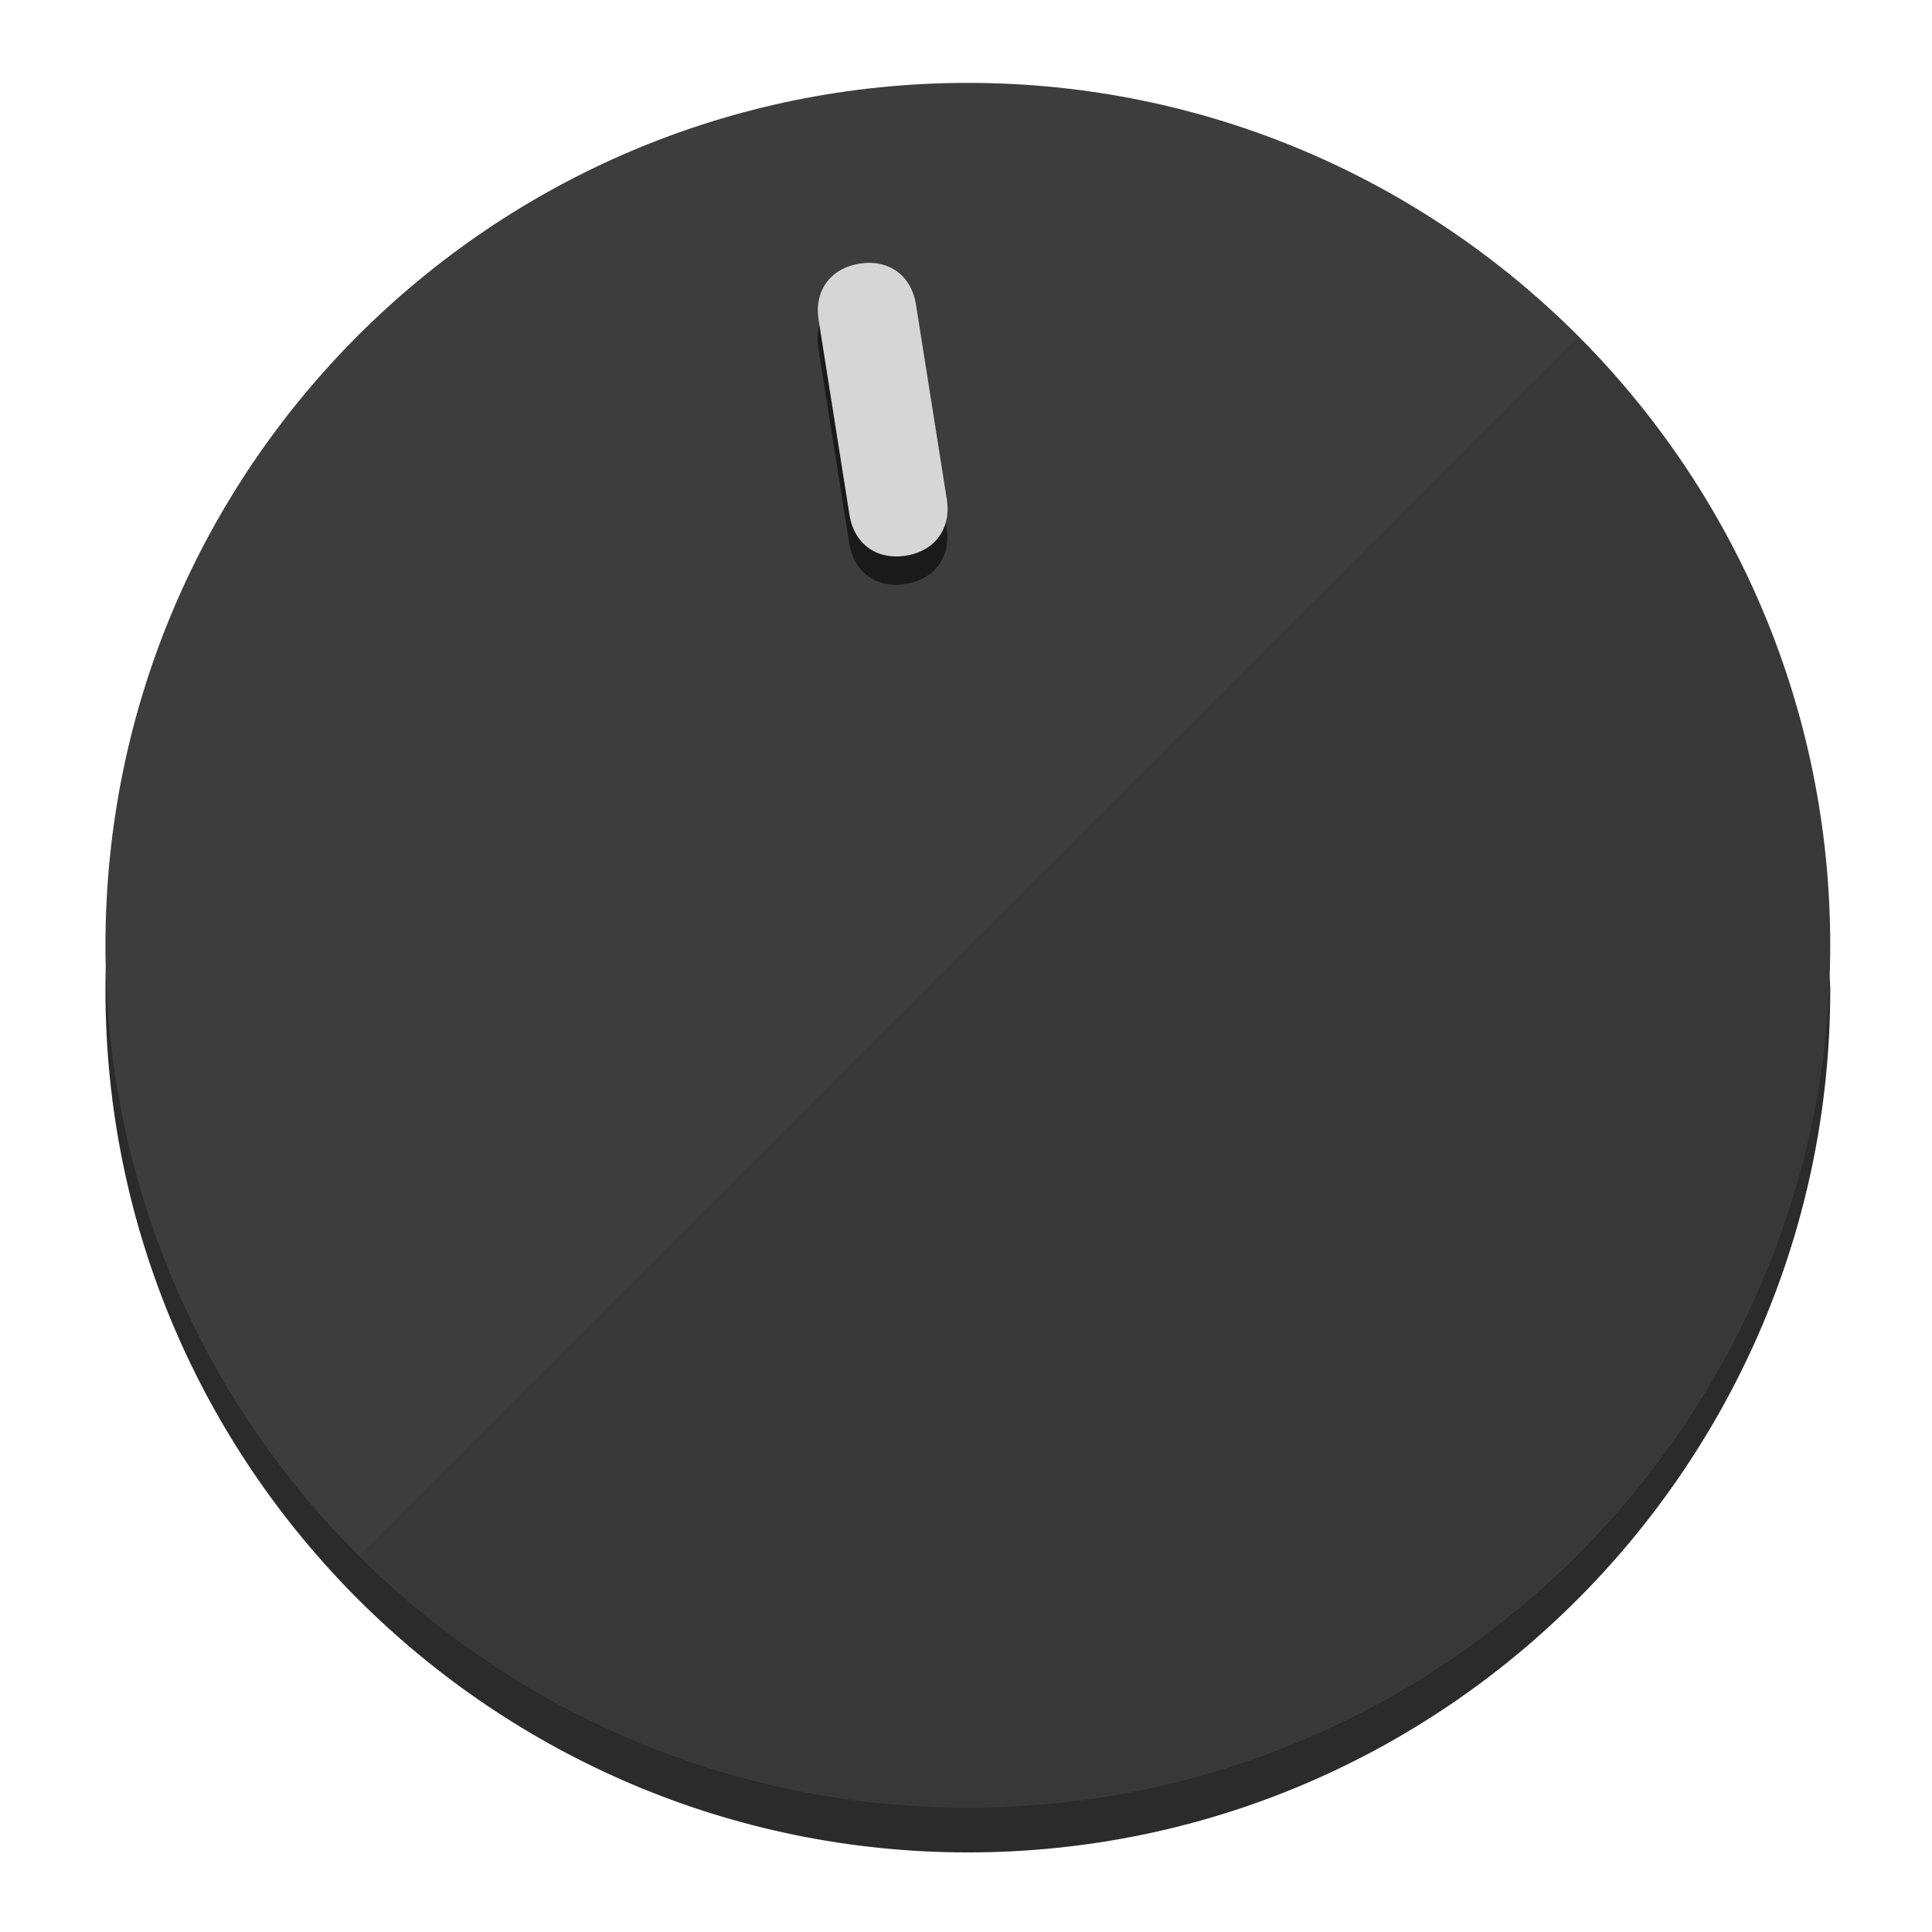
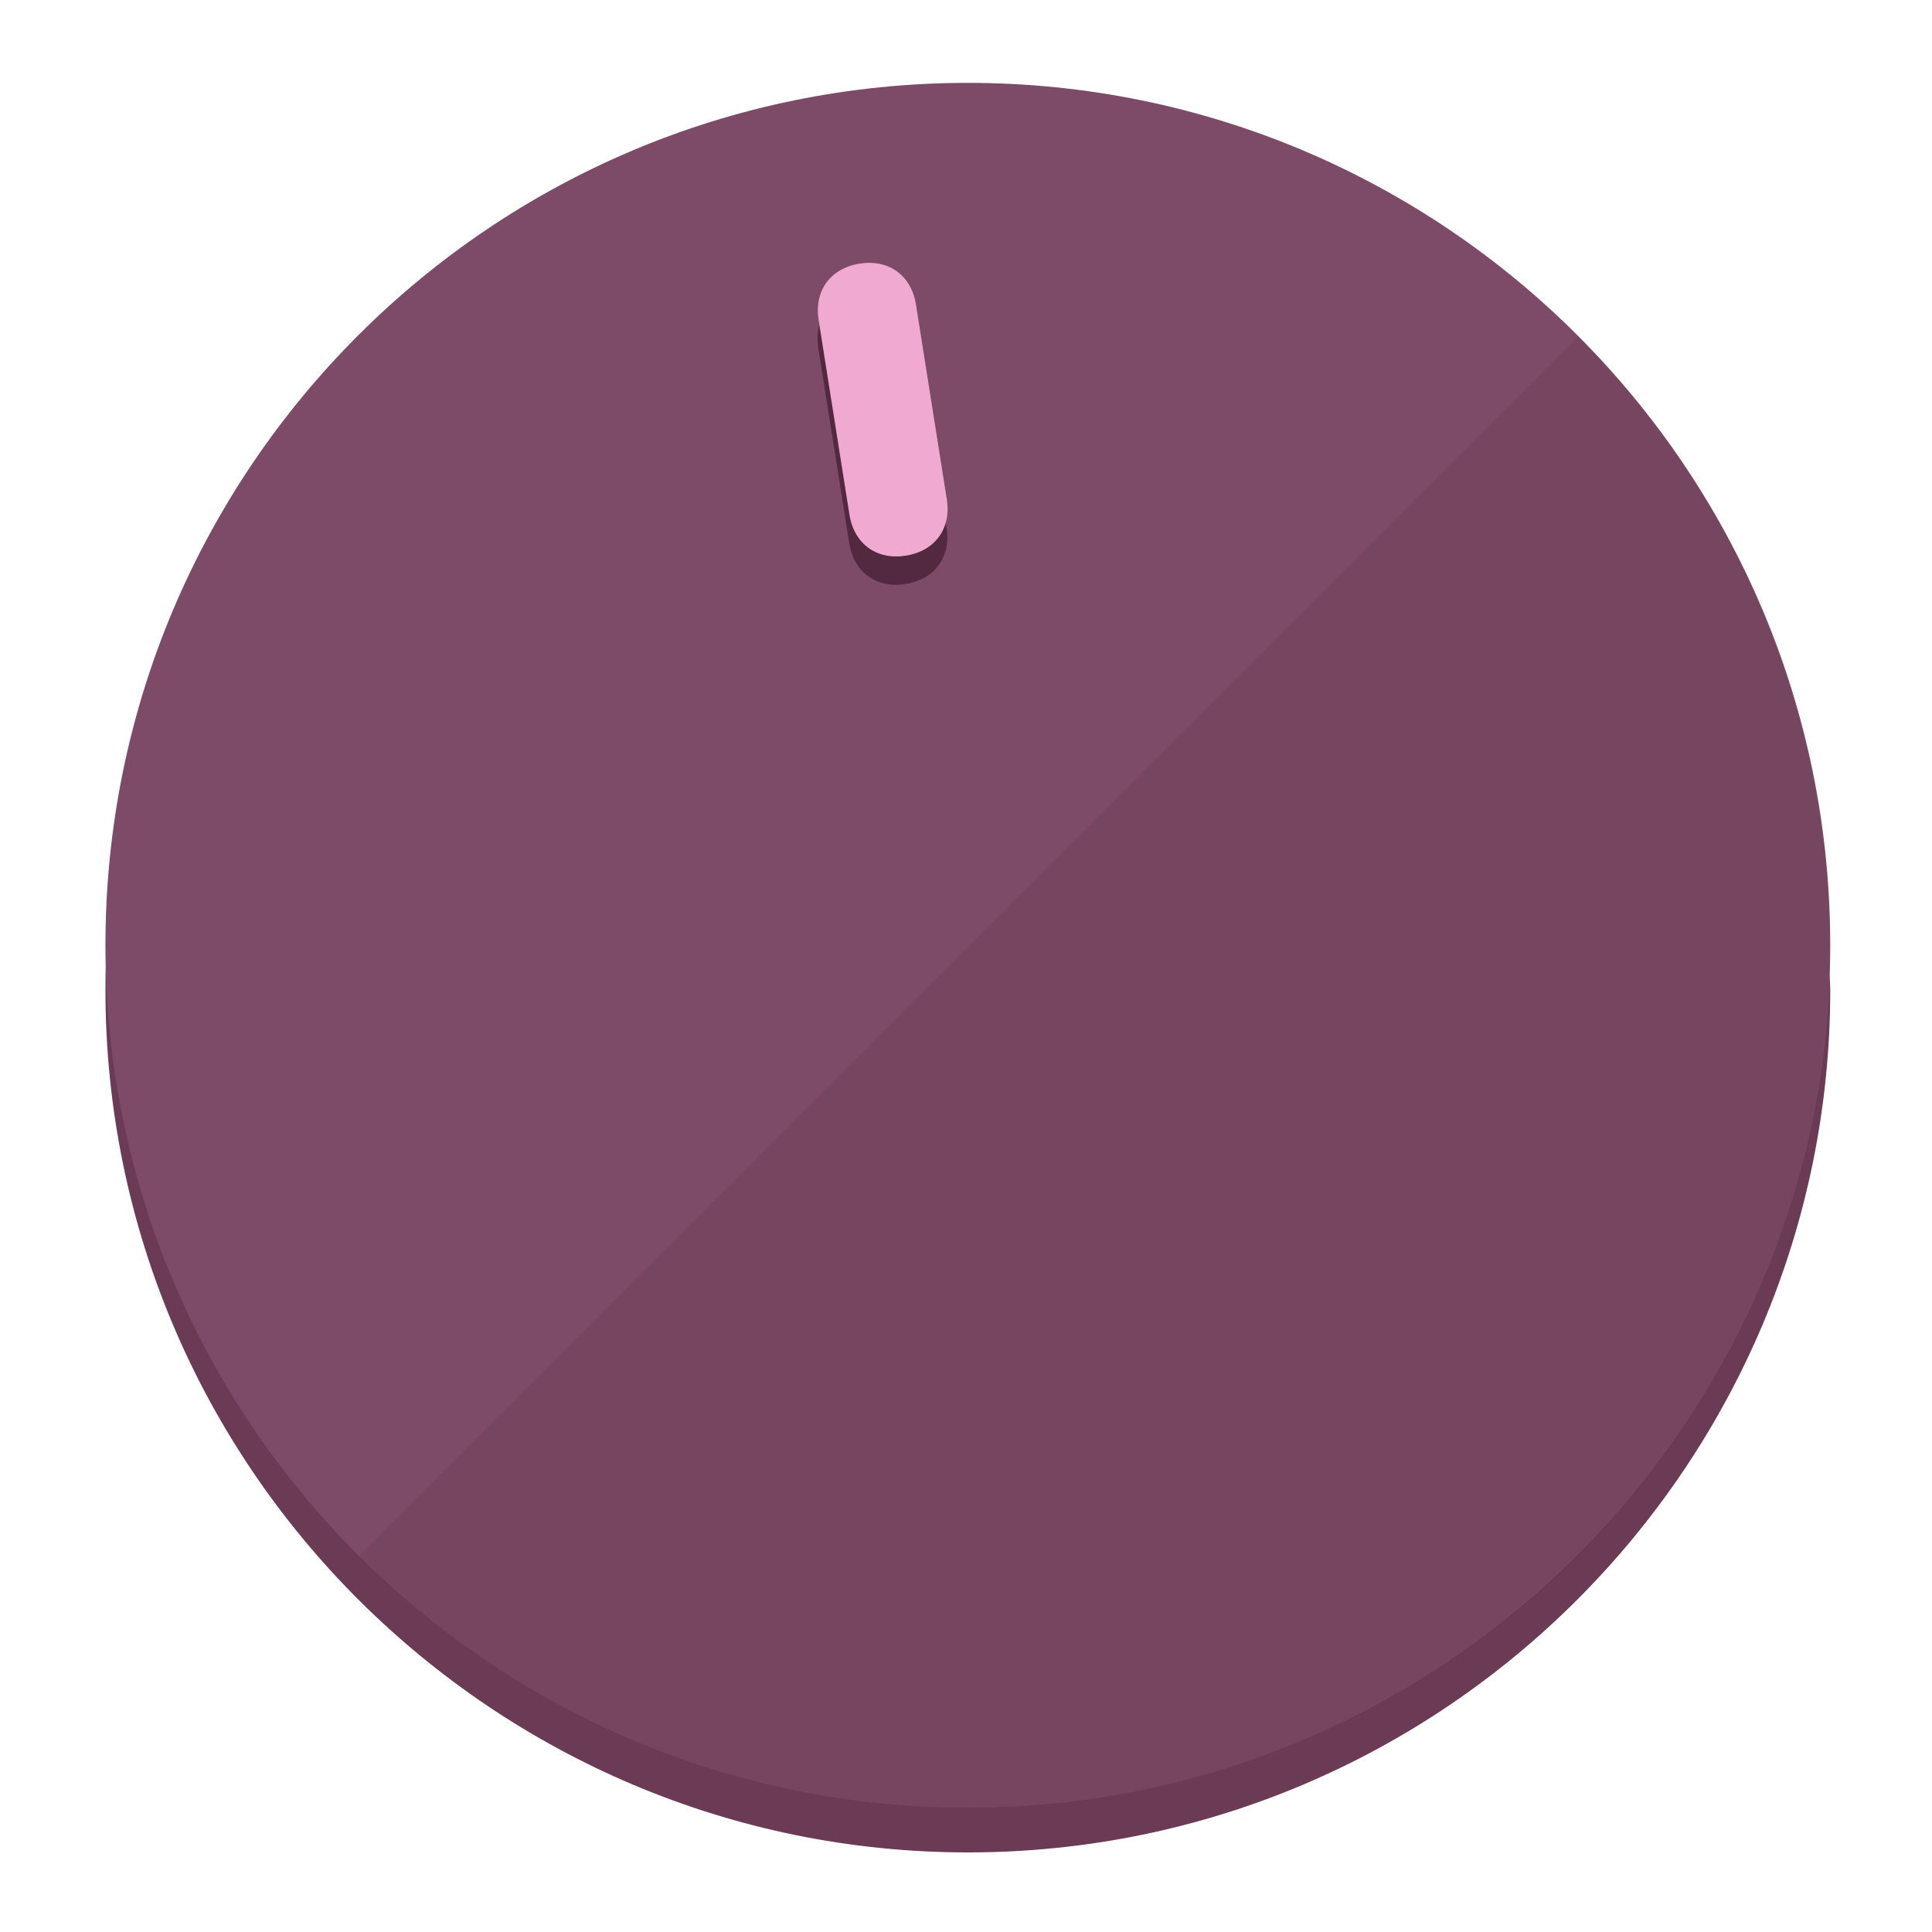
<svg xmlns="http://www.w3.org/2000/svg" height="120px" width="120px" version="1.1" id="Layer_1" viewBox="0 0 496.8 496.8" xml:space="preserve">
  <defs id="defs23" />
  <g id="g3158">
-     <path style="display:inline;fill:#2B2B2B;fill-opacity:1;stroke-width:1.584" d="m 248.875,445.92 c 116.582,0 212.89,-91.238 220.493,-205.286 0,5.069 1.267,8.87 1.267,13.939 0,121.651 -98.842,221.76 -221.76,221.76 -121.651,0 -221.76,-98.842 -221.76,-221.76 0,-5.069 0,-8.87 1.267,-13.939 7.603,114.048 103.91,205.286 220.493,205.286 z" id="path8" />
-     <circle style="display:inline;fill:#3D3D3D;fill-opacity:1;stroke-width:1.584" cx="248.875" cy="243.071" r="221.76" id="circle12" />
-     <path style="display:inline;fill:#1A1A1A;fill-opacity:0.154;stroke-width:1.587" d="m 405.744,86.606 c 86.308,86.308 86.308,227.193 0,313.5 -86.308,86.308 -227.193,86.308 -313.5,0" id="path14" />
+     <path style="display:inline;fill:#6B3A55;fill-opacity:1;stroke-width:1.584" d="m 248.875,445.92 c 116.582,0 212.89,-91.238 220.493,-205.286 0,5.069 1.267,8.87 1.267,13.939 0,121.651 -98.842,221.76 -221.76,221.76 -121.651,0 -221.76,-98.842 -221.76,-221.76 0,-5.069 0,-8.87 1.267,-13.939 7.603,114.048 103.91,205.286 220.493,205.286 z" id="path8" />
+     <circle style="display:inline;fill:#7D4B67;fill-opacity:1;stroke-width:1.584" cx="248.875" cy="243.071" r="221.76" id="circle12" />
+     <path style="display:inline;fill:#52293F;fill-opacity:0.154;stroke-width:1.587" d="m 405.744,86.606 c 86.308,86.308 86.308,227.193 0,313.5 -86.308,86.308 -227.193,86.308 -313.5,0" id="path14" />
  </g>
  <g id="g3198">
    <circle style="display:none;fill:#000000;fill-opacity:0;stroke-width:1.584" cx="207.304" cy="279.452" r="221.76" id="circle12-3" transform="rotate(-9)" />
-     <path style="display:inline;fill:#1A1A1A;fill-opacity:1;stroke-width:1.584" d="m 243.395,135.669 c 1.189,7.51 -3.024,13.309 -10.534,14.498 v 0 c -7.51,1.189 -13.309,-3.024 -14.498,-10.534 l -7.929,-50.064 c -1.189,-7.51 3.024,-13.309 10.534,-14.498 v 0 c 7.51,-1.189 13.309,3.024 14.498,10.534 z" id="path3789" />
-     <path style="display:inline;fill:#D6D6D6;stroke-width:1.584" d="m 243.465,128.388 c 1.189,7.51 -3.024,13.309 -10.534,14.498 v 0 c -7.51,1.189 -13.309,-3.024 -14.498,-10.534 l -7.929,-50.064 c -1.189,-7.51 3.024,-13.309 10.534,-14.498 v 0 c 7.51,-1.189 13.309,3.024 14.498,10.534 z" id="path915" />
+     <path style="display:inline;fill:#52293F;fill-opacity:1;stroke-width:1.584" d="m 243.395,135.669 c 1.189,7.51 -3.024,13.309 -10.534,14.498 v 0 c -7.51,1.189 -13.309,-3.024 -14.498,-10.534 l -7.929,-50.064 c -1.189,-7.51 3.024,-13.309 10.534,-14.498 v 0 c 7.51,-1.189 13.309,3.024 14.498,10.534 z" id="path3789" />
+     <path style="display:inline;fill:#F0AAD1;stroke-width:1.584" d="m 243.465,128.388 c 1.189,7.51 -3.024,13.309 -10.534,14.498 v 0 c -7.51,1.189 -13.309,-3.024 -14.498,-10.534 l -7.929,-50.064 c -1.189,-7.51 3.024,-13.309 10.534,-14.498 v 0 c 7.51,-1.189 13.309,3.024 14.498,10.534 z" id="path915" />
  </g>
</svg>
